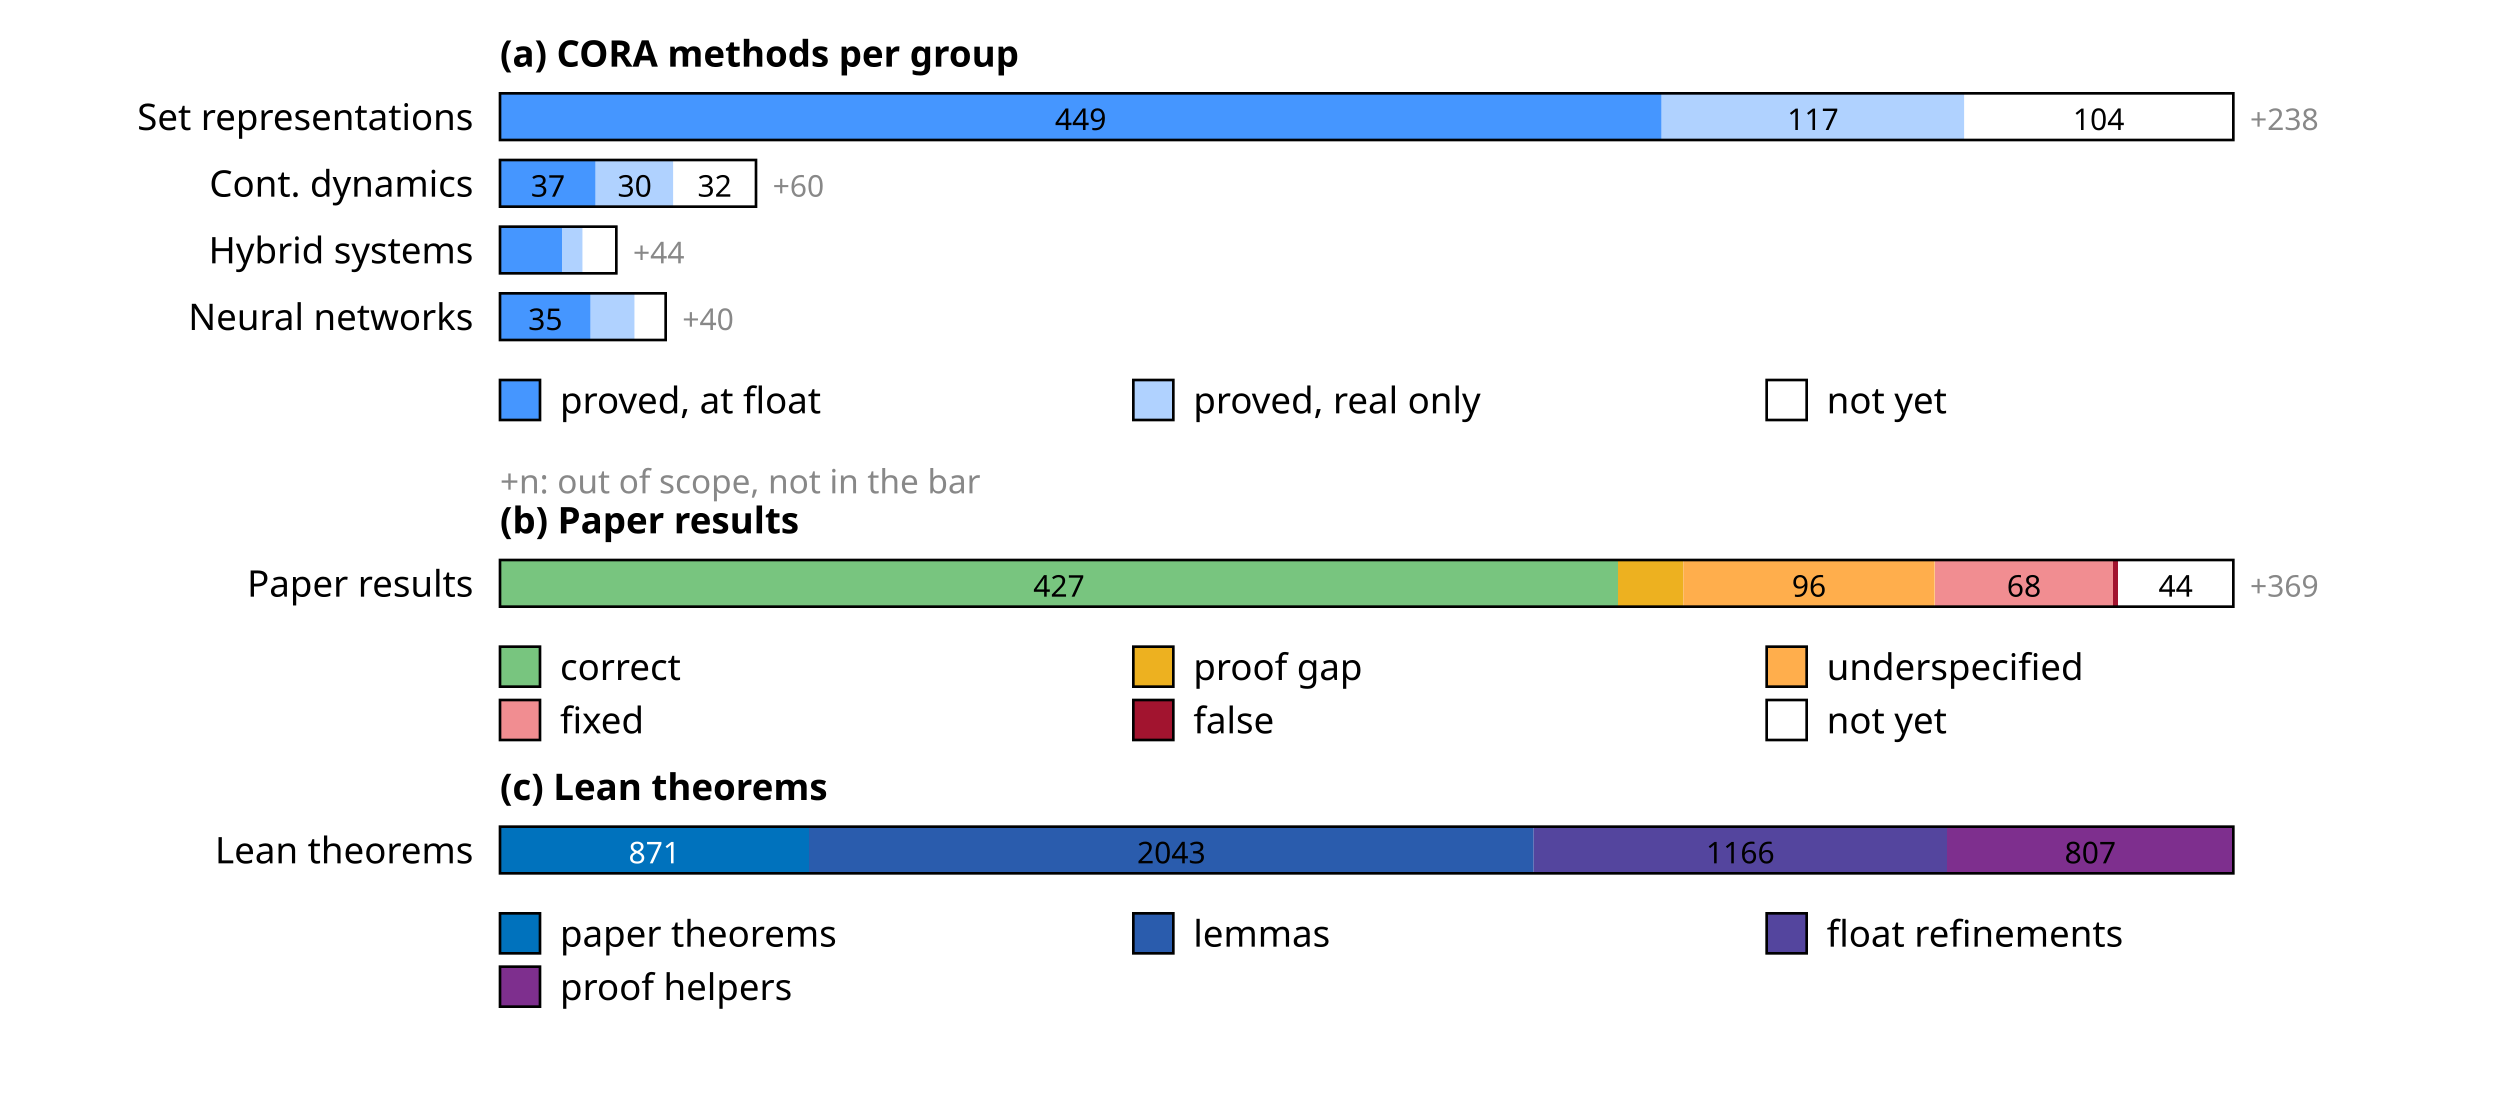
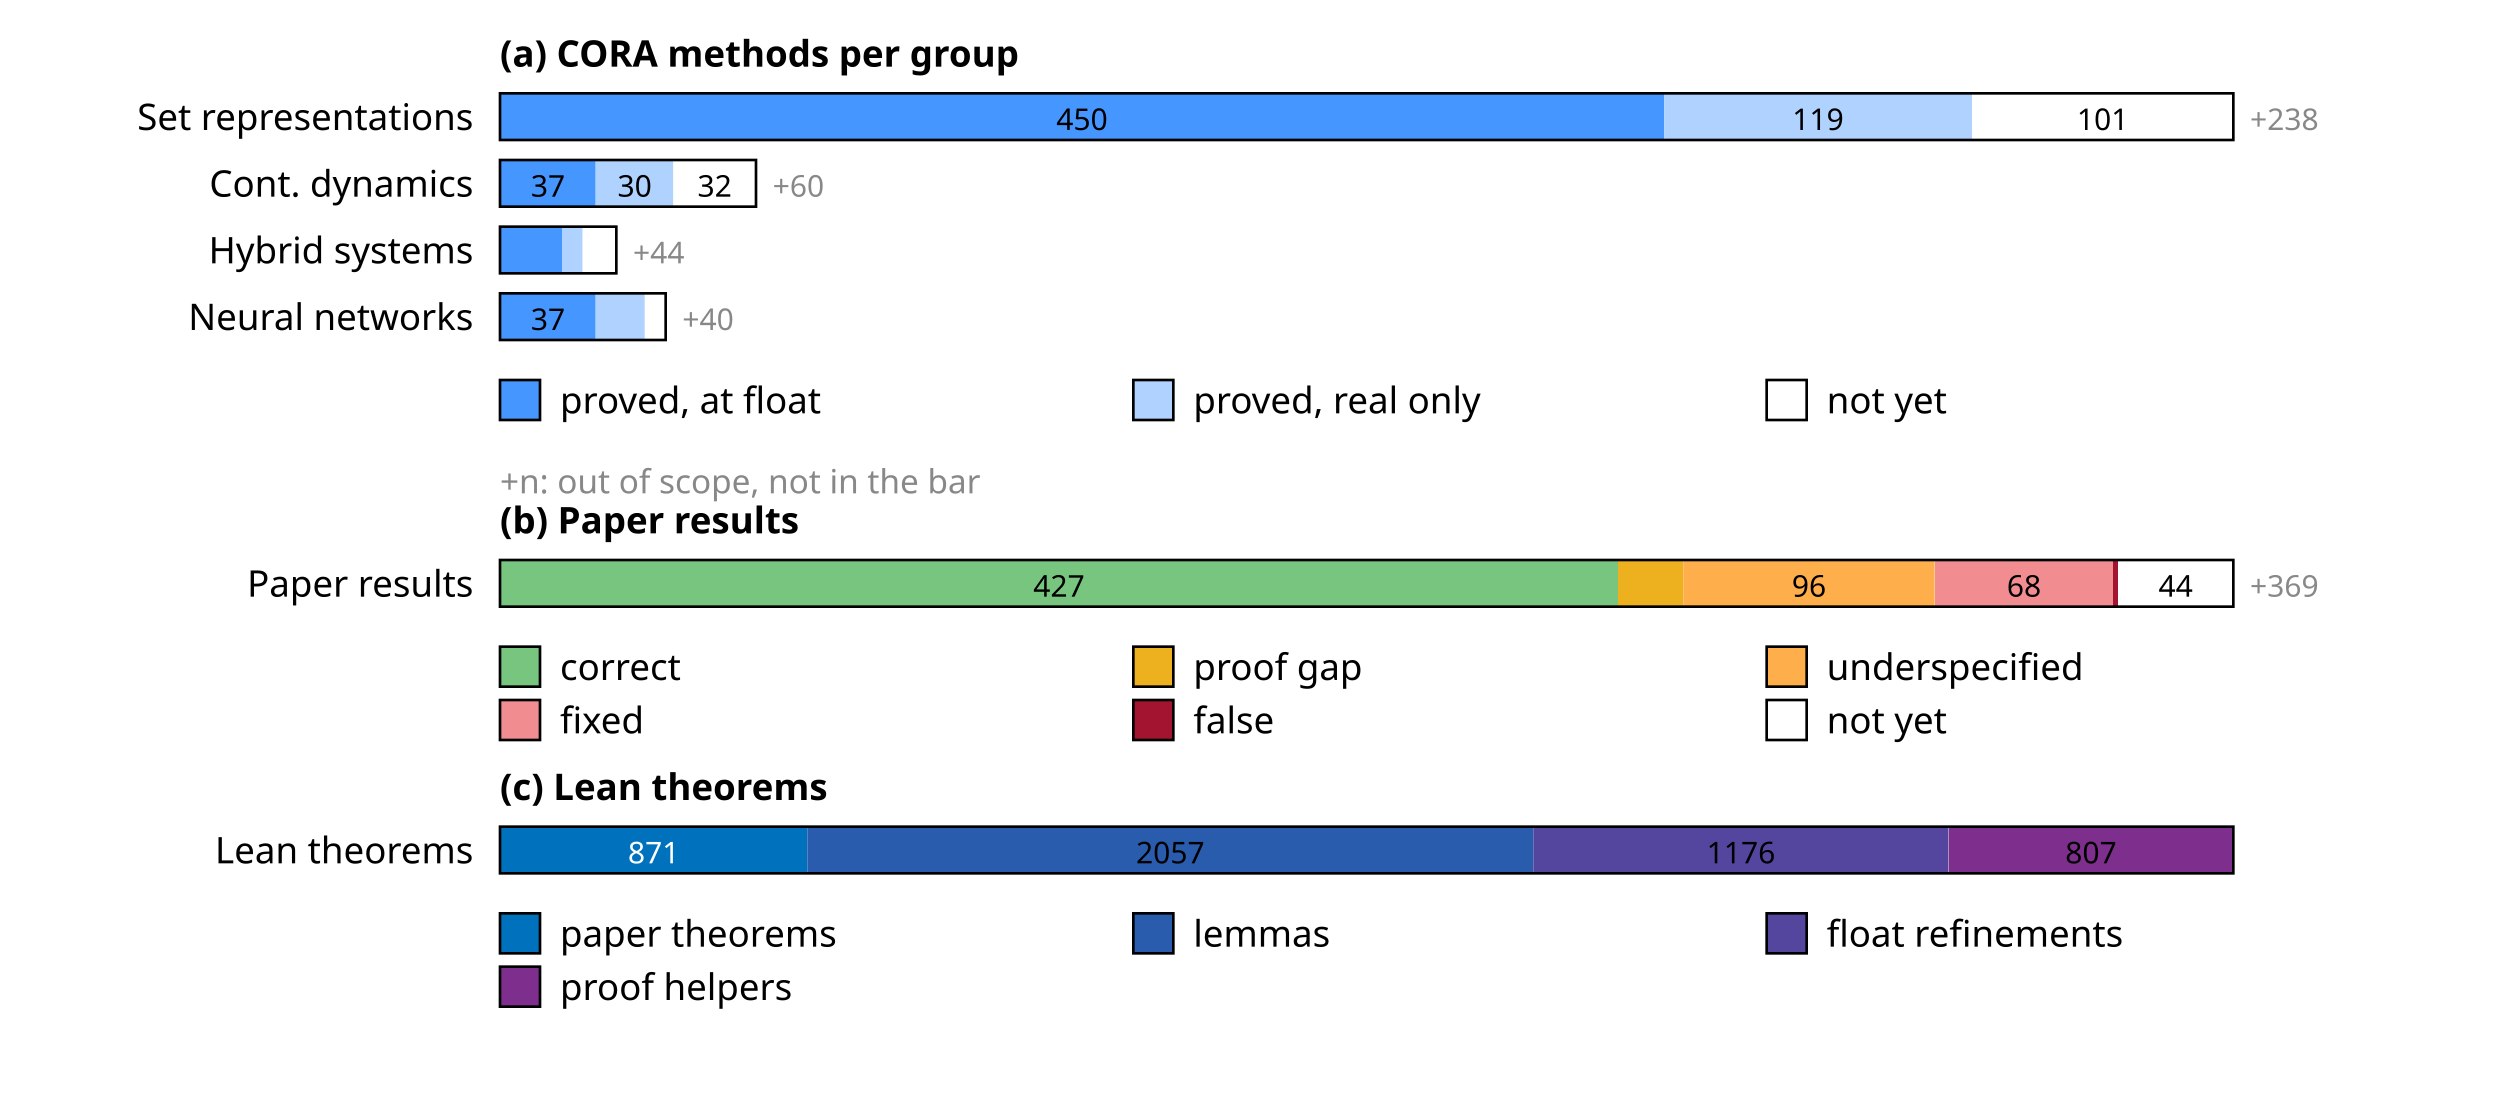
<svg xmlns="http://www.w3.org/2000/svg" width="750" height="330" font-family="sans-serif" font-size="11">
  <rect width="100%" height="100%" fill="white" />
  <text x="150" y="20" font-weight="bold">(a) CORA methods per group</text>
  <text x="142" y="39" text-anchor="end">Set representations</text>
-   <rect x="150.0" y="28" width="348.5" height="14" fill="rgb(69,150,255)" />
-   <text x="324.2" y="39" text-anchor="middle" font-size="9" fill="#000">449</text>
-   <rect x="498.5" y="28" width="90.8" height="14" fill="rgb(176,210,255)" />
-   <text x="543.9" y="39" text-anchor="middle" font-size="9" fill="#000">117</text>
-   <rect x="589.3" y="28" width="80.7" height="14" fill="rgb(255,255,255)" />
-   <text x="629.6" y="39" text-anchor="middle" font-size="9" fill="#000">104</text>
+   <rect x="150.0" y="28" width="349.3" height="14" fill="rgb(69,150,255)" />
+   <text x="324.6" y="39" text-anchor="middle" font-size="9" fill="#000">450</text>
+   <rect x="499.3" y="28" width="92.4" height="14" fill="rgb(176,210,255)" />
+   <text x="545.4" y="39" text-anchor="middle" font-size="9" fill="#000">119</text>
+   <rect x="591.6" y="28" width="78.4" height="14" fill="rgb(255,255,255)" />
+   <text x="630.8" y="39" text-anchor="middle" font-size="9" fill="#000">101</text>
  <rect x="150" y="28" width="520.0" height="14" fill="none" stroke="#000" stroke-width="0.8" />
  <text x="675.0" y="39" font-size="9" fill="#888">+238</text>
  <text x="142" y="59" text-anchor="end">Cont. dynamics</text>
  <rect x="150.0" y="48" width="28.7" height="14" fill="rgb(69,150,255)" />
  <text x="164.4" y="59" text-anchor="middle" font-size="9" fill="#000">37</text>
  <rect x="178.7" y="48" width="23.3" height="14" fill="rgb(176,210,255)" />
  <text x="190.4" y="59" text-anchor="middle" font-size="9" fill="#000">30</text>
  <rect x="202.0" y="48" width="24.8" height="14" fill="rgb(255,255,255)" />
  <text x="214.4" y="59" text-anchor="middle" font-size="9" fill="#000">32</text>
  <rect x="150" y="48" width="76.8" height="14" fill="none" stroke="#000" stroke-width="0.8" />
  <text x="231.8" y="59" font-size="9" fill="#888">+60</text>
  <text x="142" y="79" text-anchor="end">Hybrid systems</text>
  <rect x="150.0" y="68" width="18.6" height="14" fill="rgb(69,150,255)" />
  <rect x="168.6" y="68" width="6.2" height="14" fill="rgb(176,210,255)" />
  <rect x="174.8" y="68" width="10.1" height="14" fill="rgb(255,255,255)" />
  <rect x="150" y="68" width="34.9" height="14" fill="none" stroke="#000" stroke-width="0.8" />
  <text x="189.9" y="79" font-size="9" fill="#888">+44</text>
  <text x="142" y="99" text-anchor="end">Neural networks</text>
-   <rect x="150.0" y="88" width="27.2" height="14" fill="rgb(69,150,255)" />
-   <text x="163.6" y="99" text-anchor="middle" font-size="9" fill="#000">35</text>
-   <rect x="177.2" y="88" width="13.2" height="14" fill="rgb(176,210,255)" />
-   <rect x="190.4" y="88" width="9.3" height="14" fill="rgb(255,255,255)" />
+   <rect x="150.0" y="88" width="28.7" height="14" fill="rgb(69,150,255)" />
+   <text x="164.4" y="99" text-anchor="middle" font-size="9" fill="#000">37</text>
+   <rect x="178.7" y="88" width="14.7" height="14" fill="rgb(176,210,255)" />
+   <rect x="193.5" y="88" width="6.2" height="14" fill="rgb(255,255,255)" />
  <rect x="150" y="88" width="49.7" height="14" fill="none" stroke="#000" stroke-width="0.8" />
  <text x="204.7" y="99" font-size="9" fill="#888">+40</text>
  <rect x="150" y="114" width="12" height="12" fill="rgb(69,150,255)" stroke="#000" stroke-width="0.8" />
  <text x="168" y="124">proved, at float</text>
  <rect x="340" y="114" width="12" height="12" fill="rgb(176,210,255)" stroke="#000" stroke-width="0.8" />
  <text x="358" y="124">proved, real only</text>
  <rect x="530" y="114" width="12" height="12" fill="rgb(255,255,255)" stroke="#000" stroke-width="0.8" />
  <text x="548" y="124">not yet</text>
  <text x="150" y="148" font-size="10" fill="#888">+n: out of scope, not in the bar</text>
  <text x="150" y="160" font-weight="bold">(b) Paper results</text>
  <text x="142" y="179" text-anchor="end">Paper results</text>
  <rect x="150.0" y="168" width="335.4" height="14" fill="rgb(120,197,127)" />
  <text x="317.7" y="179" text-anchor="middle" font-size="9" fill="#000">427</text>
  <rect x="485.4" y="168" width="19.6" height="14" fill="rgb(237,177,32)" />
  <rect x="505.0" y="168" width="75.4" height="14" fill="rgb(255,174,76)" />
  <text x="542.7" y="179" text-anchor="middle" font-size="9" fill="#000">96</text>
  <rect x="580.5" y="168" width="53.4" height="14" fill="rgb(241,141,145)" />
  <text x="607.2" y="179" text-anchor="middle" font-size="9" fill="#000">68</text>
  <rect x="633.9" y="168" width="1.6" height="14" fill="rgb(162,20,47)" />
  <rect x="635.4" y="168" width="34.6" height="14" fill="rgb(255,255,255)" />
  <text x="652.7" y="179" text-anchor="middle" font-size="9" fill="#000">44</text>
  <rect x="150" y="168" width="520.0" height="14" fill="none" stroke="#000" stroke-width="0.8" />
  <text x="675.0" y="179" font-size="9" fill="#888">+369</text>
  <rect x="150" y="194" width="12" height="12" fill="rgb(120,197,127)" stroke="#000" stroke-width="0.8" />
  <text x="168" y="204">correct</text>
  <rect x="340" y="194" width="12" height="12" fill="rgb(237,177,32)" stroke="#000" stroke-width="0.8" />
  <text x="358" y="204">proof gap</text>
  <rect x="530" y="194" width="12" height="12" fill="rgb(255,174,76)" stroke="#000" stroke-width="0.8" />
  <text x="548" y="204">underspecified</text>
  <rect x="150" y="210" width="12" height="12" fill="rgb(241,141,145)" stroke="#000" stroke-width="0.8" />
  <text x="168" y="220">fixed</text>
  <rect x="340" y="210" width="12" height="12" fill="rgb(162,20,47)" stroke="#000" stroke-width="0.8" />
  <text x="358" y="220">false</text>
  <rect x="530" y="210" width="12" height="12" fill="rgb(255,255,255)" stroke="#000" stroke-width="0.8" />
  <text x="548" y="220">not yet</text>
  <text x="150" y="240" font-weight="bold">(c) Lean theorems</text>
  <text x="142" y="259" text-anchor="end">Lean theorems</text>
-   <rect x="150.0" y="248" width="92.7" height="14" fill="rgb(0,114,189)" />
-   <text x="196.3" y="259" text-anchor="middle" font-size="9" fill="#fff">871</text>
-   <rect x="242.7" y="248" width="217.4" height="14" fill="rgb(42,92,173)" />
-   <text x="351.4" y="259" text-anchor="middle" font-size="9" fill="#000">2043</text>
-   <rect x="460.1" y="248" width="124.1" height="14" fill="rgb(84,69,158)" />
-   <text x="522.1" y="259" text-anchor="middle" font-size="9" fill="#000">1166</text>
-   <rect x="584.1" y="248" width="85.9" height="14" fill="rgb(126,47,142)" />
-   <text x="627.1" y="259" text-anchor="middle" font-size="9" fill="#000">807</text>
+   <rect x="150.0" y="248" width="92.2" height="14" fill="rgb(0,114,189)" />
+   <text x="196.1" y="259" text-anchor="middle" font-size="9" fill="#fff">871</text>
+   <rect x="242.2" y="248" width="217.8" height="14" fill="rgb(42,92,173)" />
+   <text x="351.1" y="259" text-anchor="middle" font-size="9" fill="#000">2057</text>
+   <rect x="460.0" y="248" width="124.5" height="14" fill="rgb(84,69,158)" />
+   <text x="522.3" y="259" text-anchor="middle" font-size="9" fill="#000">1176</text>
+   <rect x="584.6" y="248" width="85.4" height="14" fill="rgb(126,47,142)" />
+   <text x="627.3" y="259" text-anchor="middle" font-size="9" fill="#000">807</text>
  <rect x="150" y="248" width="520.0" height="14" fill="none" stroke="#000" stroke-width="0.8" />
  <rect x="150" y="274" width="12" height="12" fill="rgb(0,114,189)" stroke="#000" stroke-width="0.8" />
  <text x="168" y="284">paper theorems</text>
  <rect x="340" y="274" width="12" height="12" fill="rgb(42,92,173)" stroke="#000" stroke-width="0.8" />
  <text x="358" y="284">lemmas</text>
  <rect x="530" y="274" width="12" height="12" fill="rgb(84,69,158)" stroke="#000" stroke-width="0.8" />
  <text x="548" y="284">float refinements</text>
  <rect x="150" y="290" width="12" height="12" fill="rgb(126,47,142)" stroke="#000" stroke-width="0.8" />
  <text x="168" y="300">proof helpers</text>
</svg>
